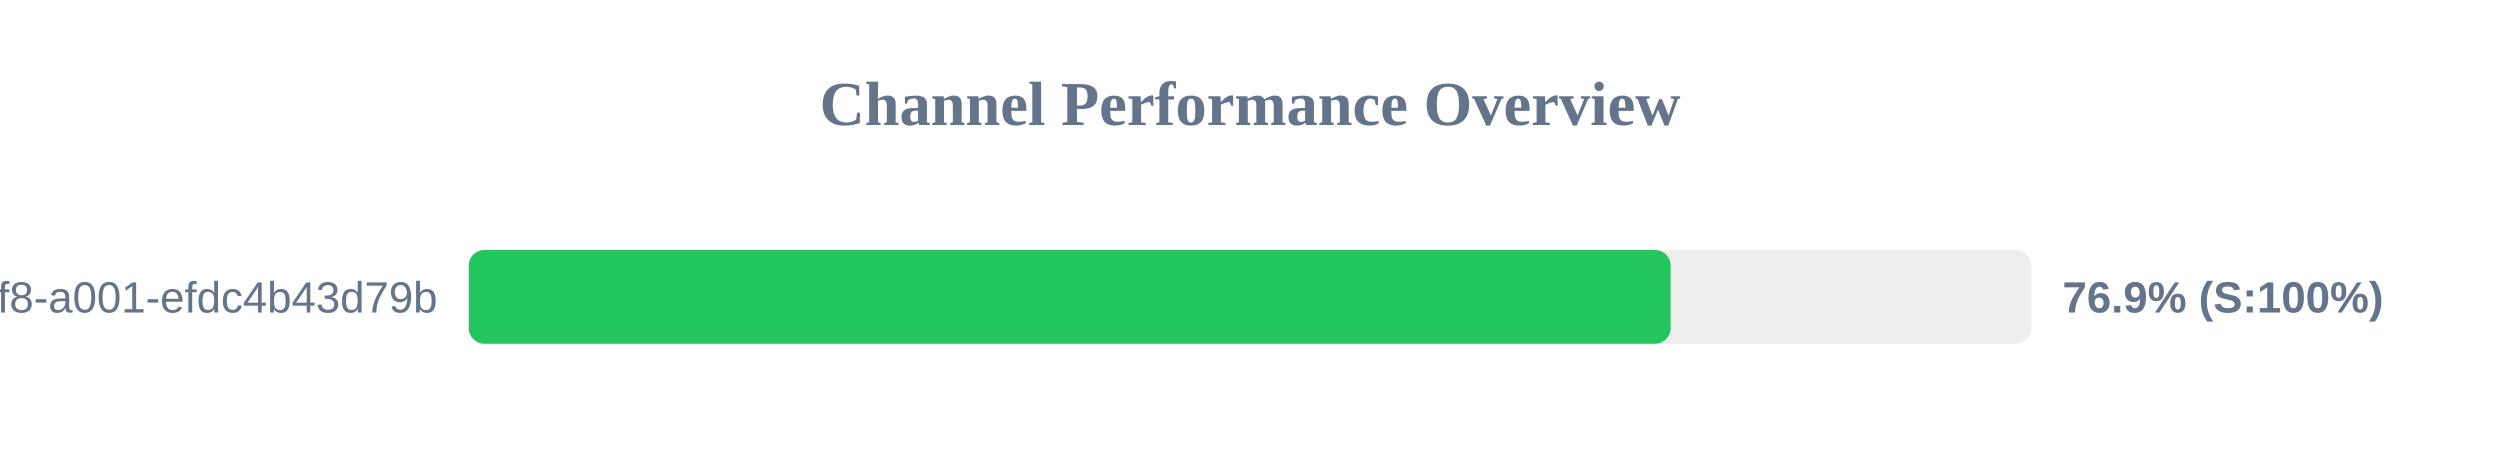
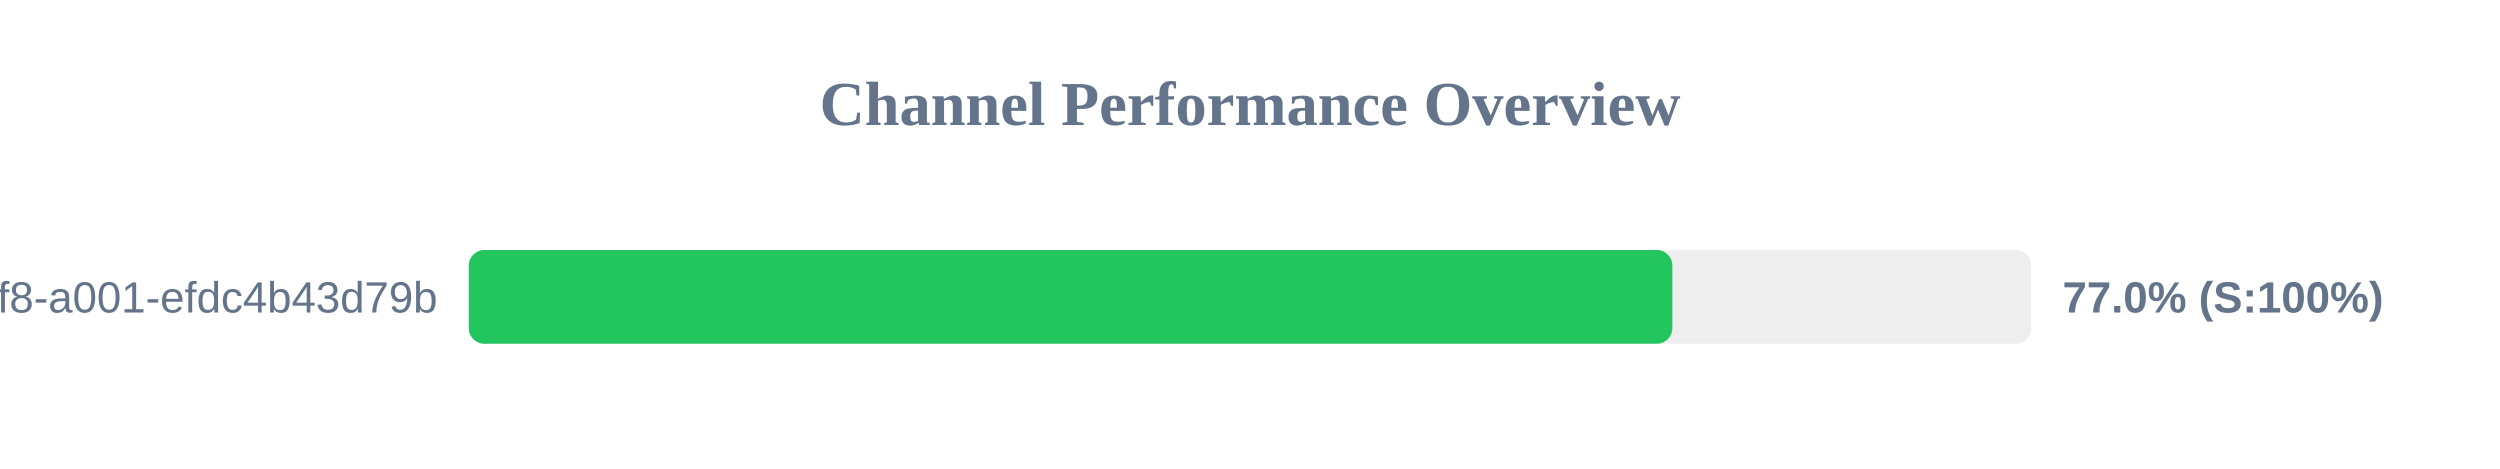
<svg xmlns="http://www.w3.org/2000/svg" width="800" height="150" version="1.1">
  <style>
        .row { font: 14px Arial; fill: #64748b; }
        .score { font: bold 14px Arial; fill: #64748b; }
    </style>
  <text x="400" y="40" text-anchor="middle" font-size="20px" font-weight="bold" fill="#64748b">Channel Performance Overview</text>
  <rect x="150" y="80" width="500" height="30" fill="#eee" rx="5" />
-   <rect x="150" y="80" width="384.6" height="30" fill="#22c55e" rx="5" />
+   <rect x="150" y="80" width="385.15" height="30" fill="#22c55e" rx="5" />
  <text x="140" y="100" text-anchor="end" class="row">?uuid=1fdb6b30-5371-4ff8-a001-efdc4b43d79b</text>
-   <text x="660" y="100" text-anchor="start" class="score">76.9% (S:100%)</text>
+   <text x="660" y="100" text-anchor="start" class="score">77.0% (S:100%)</text>
</svg>
